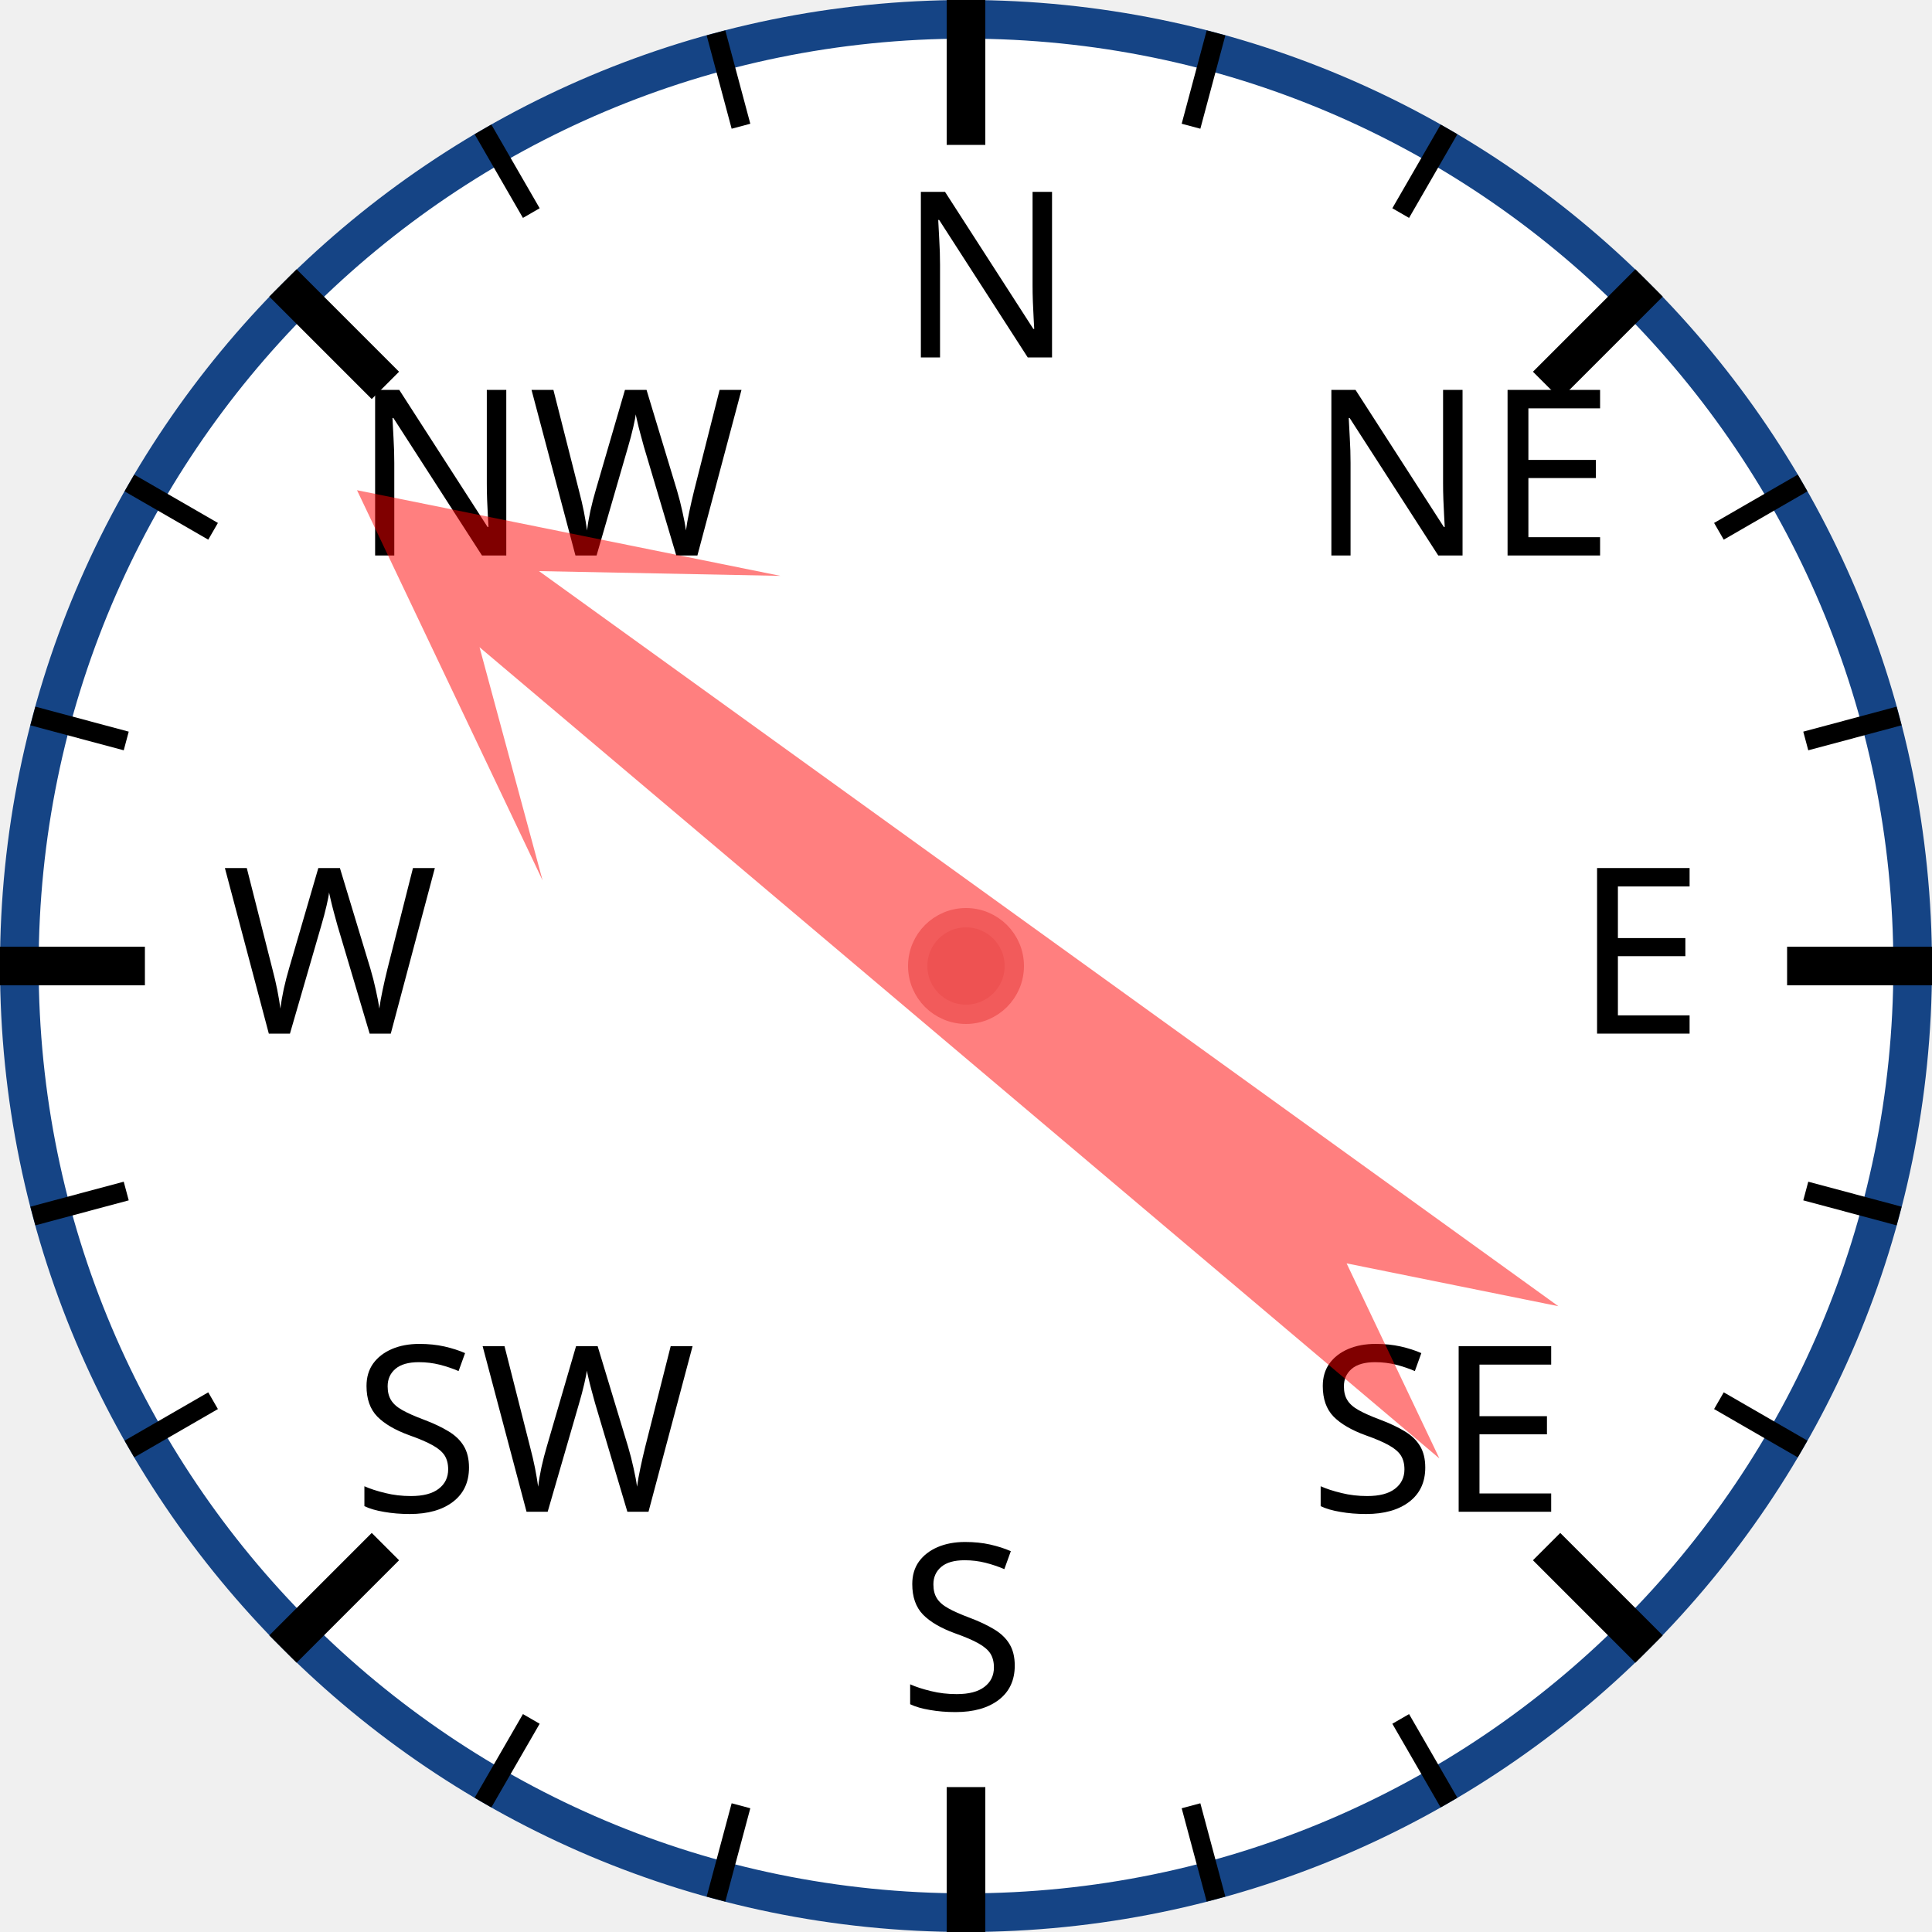
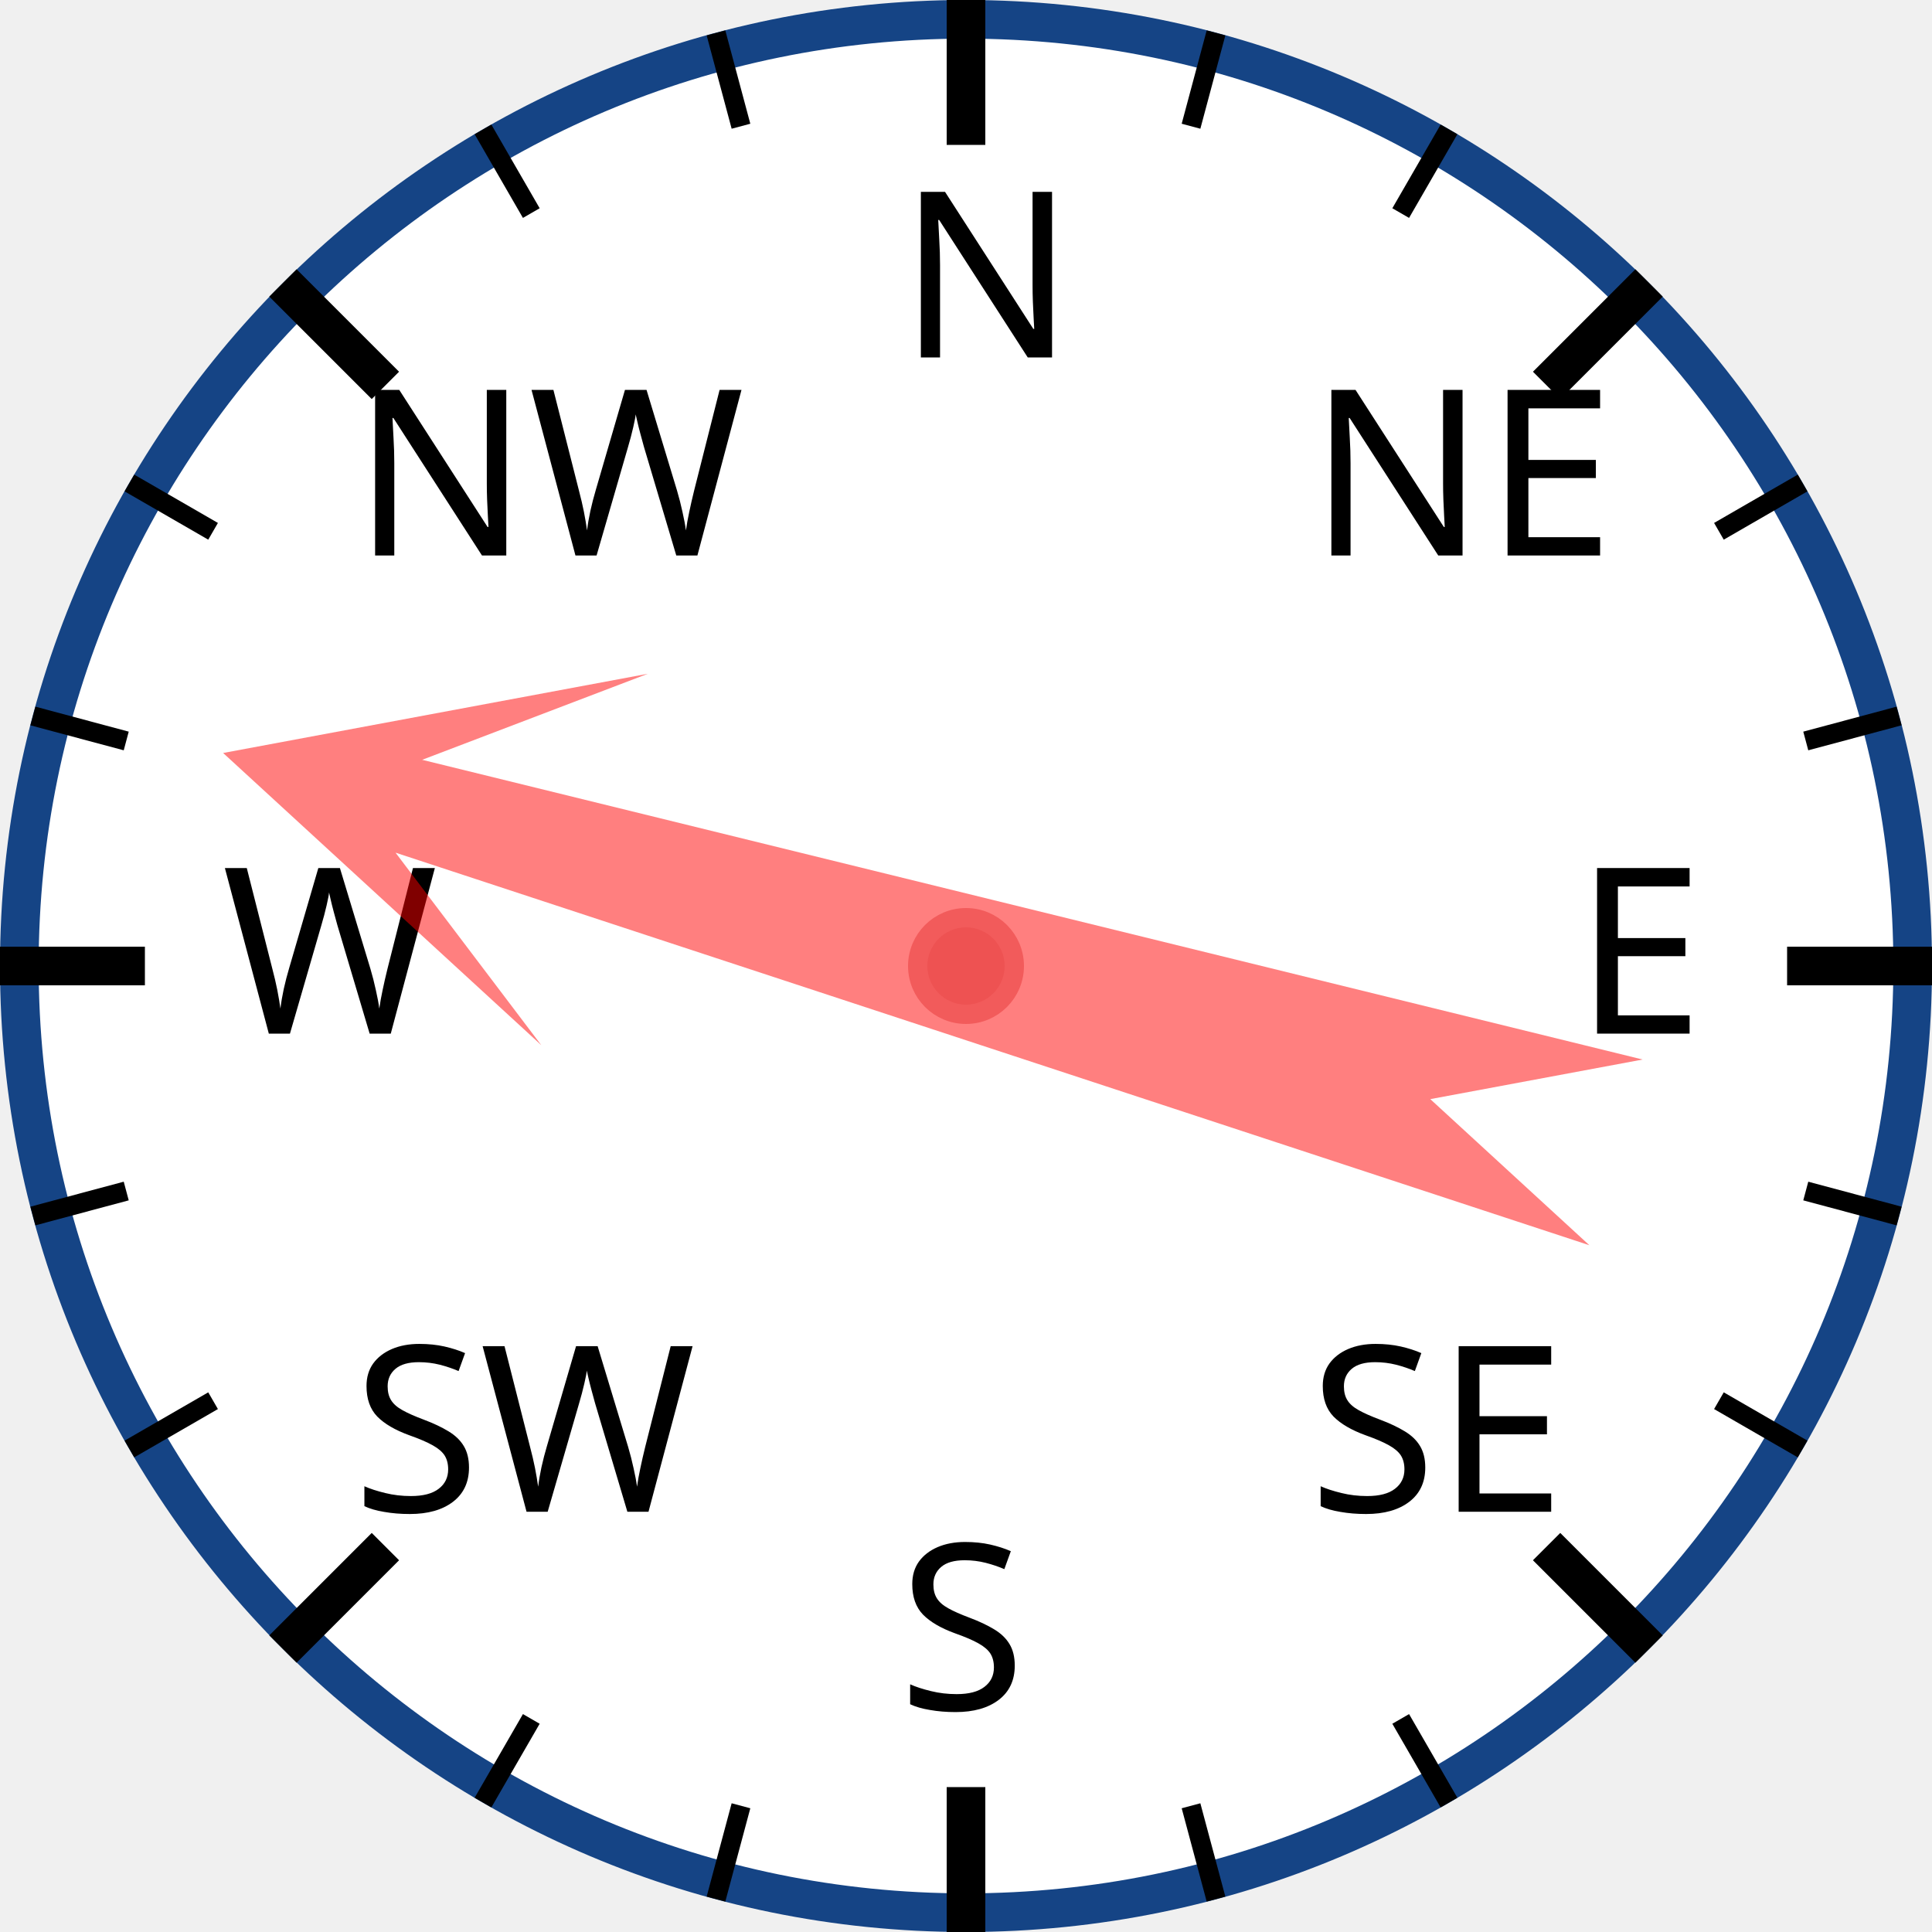
<svg xmlns="http://www.w3.org/2000/svg" width="120px" height="120px" viewBox="0 0 200 200">
  <circle cx="100" cy="100" r="98" style="fill: white; stroke: #154485; stroke-width: 4;" />
  <text x="93.0" y="37.0" style="font-family: sans-serif; font-size: 18pt;">N</text>
  <line x1="100.0" y1="0.0" x2="100.0" y2="15.0" style="stroke: black; stroke-width: 4;" />
  <line x1="74.118" y1="3.407" x2="76.706" y2="13.067" style="stroke: black; stroke-width: 2;" />
  <line x1="50" y1="13.397" x2="55" y2="22.058" style="stroke: black; stroke-width: 2;" />
  <text x="36.503" y="57.503" style="font-family: sans-serif; font-size: 18pt;">NW</text>
  <line x1="29.289" y1="29.289" x2="39.896" y2="39.896" style="stroke: black; stroke-width: 4;" />
  <line x1="13.397" y1="50" x2="22.058" y2="55" style="stroke: black; stroke-width: 2;" />
  <line x1="3.407" y1="74.118" x2="13.067" y2="76.706" style="stroke: black; stroke-width: 2;" />
  <text x="23.0" y="107.0" style="font-family: sans-serif; font-size: 18pt;">W</text>
  <line x1="0.0" y1="100.0" x2="15.0" y2="100.0" style="stroke: black; stroke-width: 4;" />
  <line x1="3.407" y1="125.882" x2="13.067" y2="123.294" style="stroke: black; stroke-width: 2;" />
  <line x1="13.397" y1="150" x2="22.058" y2="145" style="stroke: black; stroke-width: 2;" />
  <text x="36.503" y="156.497" style="font-family: sans-serif; font-size: 18pt;">SW</text>
  <line x1="29.289" y1="170.711" x2="39.896" y2="160.104" style="stroke: black; stroke-width: 4;" />
  <line x1="50" y1="186.603" x2="55" y2="177.942" style="stroke: black; stroke-width: 2;" />
  <line x1="74.118" y1="196.593" x2="76.706" y2="186.933" style="stroke: black; stroke-width: 2;" />
  <text x="93" y="177.0" style="font-family: sans-serif; font-size: 18pt;">S</text>
  <line x1="100" y1="200.0" x2="100" y2="185.0" style="stroke: black; stroke-width: 4;" />
  <line x1="125.882" y1="196.593" x2="123.294" y2="186.933" style="stroke: black; stroke-width: 2;" />
  <line x1="150.0" y1="186.603" x2="145.0" y2="177.942" style="stroke: black; stroke-width: 2;" />
  <text x="135.497" y="156.497" style="font-family: sans-serif; font-size: 18pt;">SE</text>
  <line x1="170.711" y1="170.711" x2="160.104" y2="160.104" style="stroke: black; stroke-width: 4;" />
  <line x1="186.603" y1="150" x2="177.942" y2="145" style="stroke: black; stroke-width: 2;" />
  <line x1="196.593" y1="125.882" x2="186.933" y2="123.294" style="stroke: black; stroke-width: 2;" />
  <text x="163.0" y="107" style="font-family: sans-serif; font-size: 18pt;">E</text>
  <line x1="200.0" y1="100" x2="185.0" y2="100" style="stroke: black; stroke-width: 4;" />
  <line x1="196.593" y1="74.118" x2="186.933" y2="76.706" style="stroke: black; stroke-width: 2;" />
  <line x1="186.603" y1="50" x2="177.942" y2="55" style="stroke: black; stroke-width: 2;" />
  <text x="135.497" y="57.503" style="font-family: sans-serif; font-size: 18pt;">NE</text>
  <line x1="170.711" y1="29.289" x2="160.104" y2="39.896" style="stroke: black; stroke-width: 4;" />
  <line x1="150" y1="13.397" x2="145" y2="22.058" style="stroke: black; stroke-width: 2;" />
  <line x1="125.882" y1="3.407" x2="123.294" y2="13.067" style="stroke: black; stroke-width: 2;" />
-   <polygon points="100 20 120 60 105 40 110 170 100 150 90 170 95 40 80 60" style="fill: red; fill-opacity: 0.5;" transform="rotate(308,100,100)" />
+   <polygon points="100 20 120 60 105 40 110 170 100 150 90 170 95 40 80 60" style="fill: red; fill-opacity: 0.5;" transform="rotate(286,100,100)" />
  <circle cx="100" cy="100" r="5" style="fill: #EE5252; stroke: #F25B5B; stroke-width: 2;" />
</svg>
